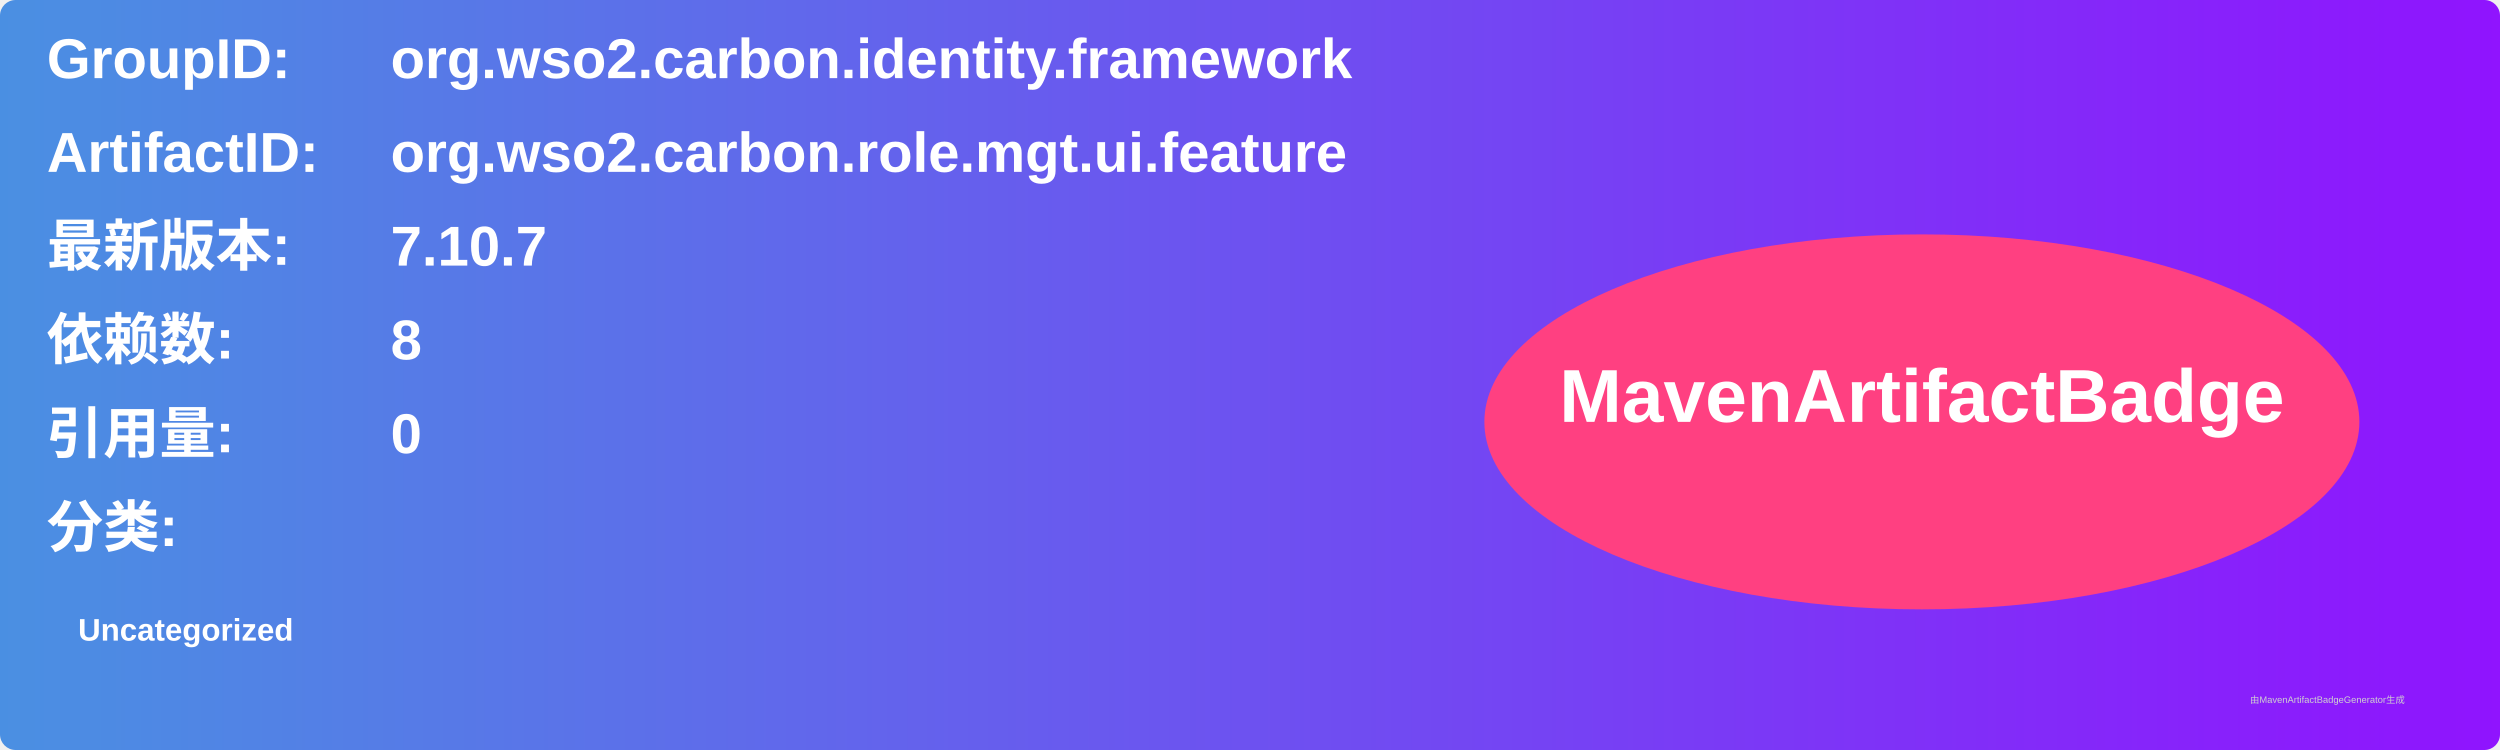
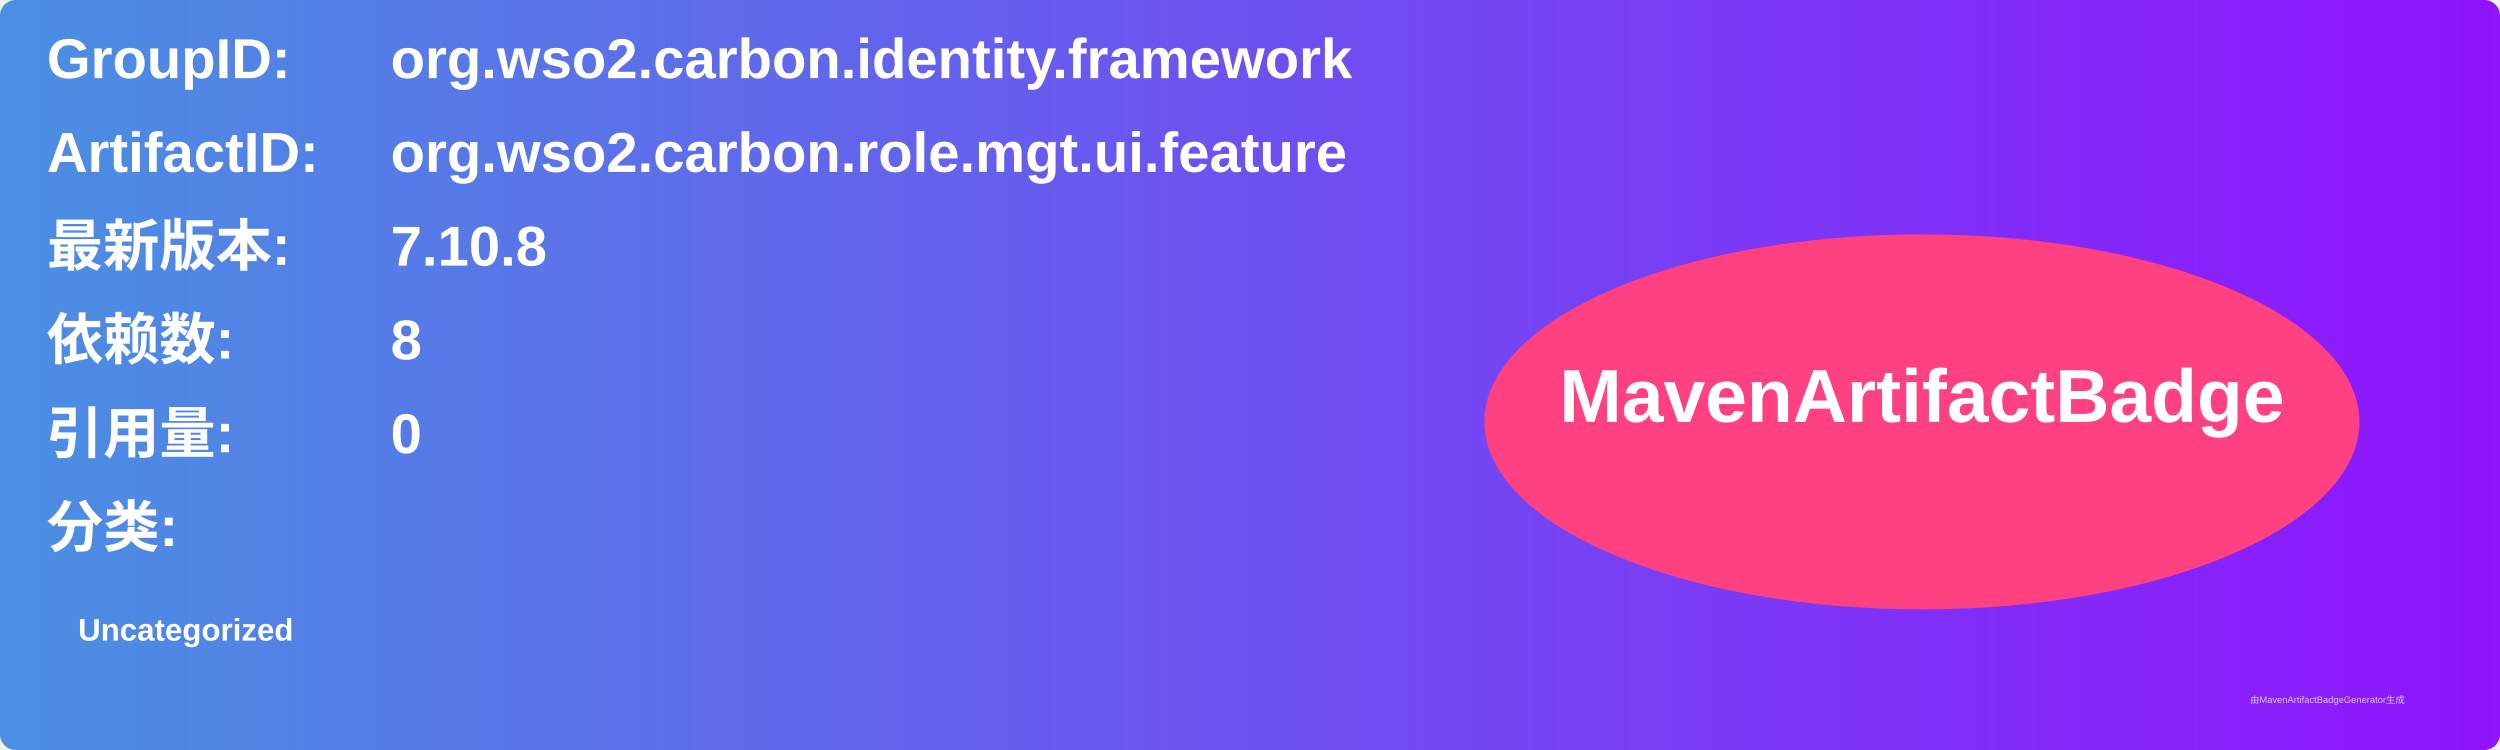
<svg xmlns="http://www.w3.org/2000/svg" width="800" height="240" viewBox="0 0 800 240">
  <linearGradient id="grad" x1="0%" y1="0%" x2="100%" y2="0%">
    <stop offset="0%" stop-color="#4a90e2" />
    <stop offset="100%" stop-color="#9013fe" />
  </linearGradient>
  <rect width="100%" height="100%" rx="5" ry="5" fill="url(#grad)" />
  <g transform="translate(15, 15)">
    <text x="0" y="10" font-family="Arial" font-size="18" fill="white" font-weight="bold" width="260">GroupID:</text>
    <text x="110" y="10" font-family="Arial" font-size="18" fill="white" font-weight="bold" width="460">org.wso2.carbon.identity.framework</text>
    <text x="0" y="40" font-family="Arial" font-size="18" fill="white" font-weight="bold" width="260">ArtifactID:</text>
    <text x="110" y="40" font-family="Arial" font-size="18" fill="white" font-weight="bold" width="460">org.wso2.carbon.role.mgt.ui.feature</text>
    <text x="0" y="70" font-family="Arial" font-size="18" fill="white" font-weight="bold">最新版本:</text>
    <text x="110" y="70" font-family="Arial" font-size="18" fill="white" font-weight="bold">
-       <tspan font-weight="bold">7.10.7</tspan>
+       <tspan font-weight="bold">7.10.8</tspan>
    </text>
    <text x="0" y="100" font-family="Arial" font-size="18" fill="white" font-weight="bold">依赖数: </text>
    <text x="110" y="100" font-family="Arial" font-size="18" fill="white">
      <tspan font-weight="bold">8</tspan>
    </text>
    <text x="0" y="130" font-family="Arial" font-size="18" fill="white" font-weight="bold">引用量: </text>
    <text x="110" y="130" font-family="Arial" font-size="18" fill="white">
      <tspan font-weight="bold">0</tspan>
    </text>
    <text x="0" y="160" font-family="Arial" font-size="18" fill="white" font-weight="bold">分类:</text>
    <text x="10" y="190" font-family="Arial" font-size="10" fill="white">
      <tspan font-weight="bold">Uncategorized</tspan>
    </text>
    <ellipse cx="600" cy="120" rx="140" ry="60" fill="#ff4081" />
    <text x="600" y="120" text-anchor="middle" font-family="Arial" font-size="24" fill="white" font-weight="bold">MavenArtifactBadge</text>
  </g>
  <text x="720" y="225" font-family="Arial" font-size="3" fill="#d0d0d0">由MavenArtifactBadgeGenerator生成</text>
</svg>
